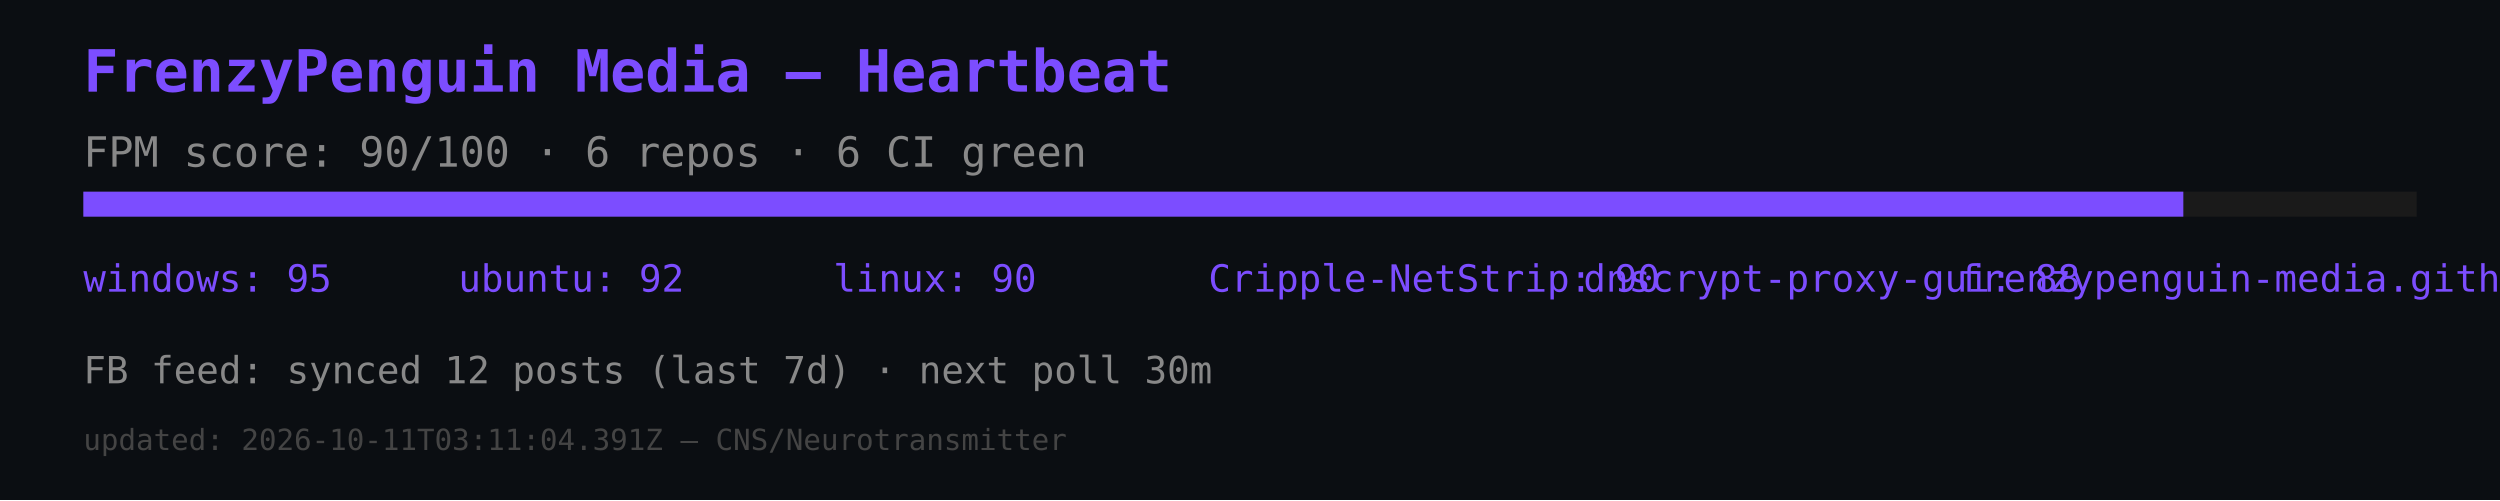
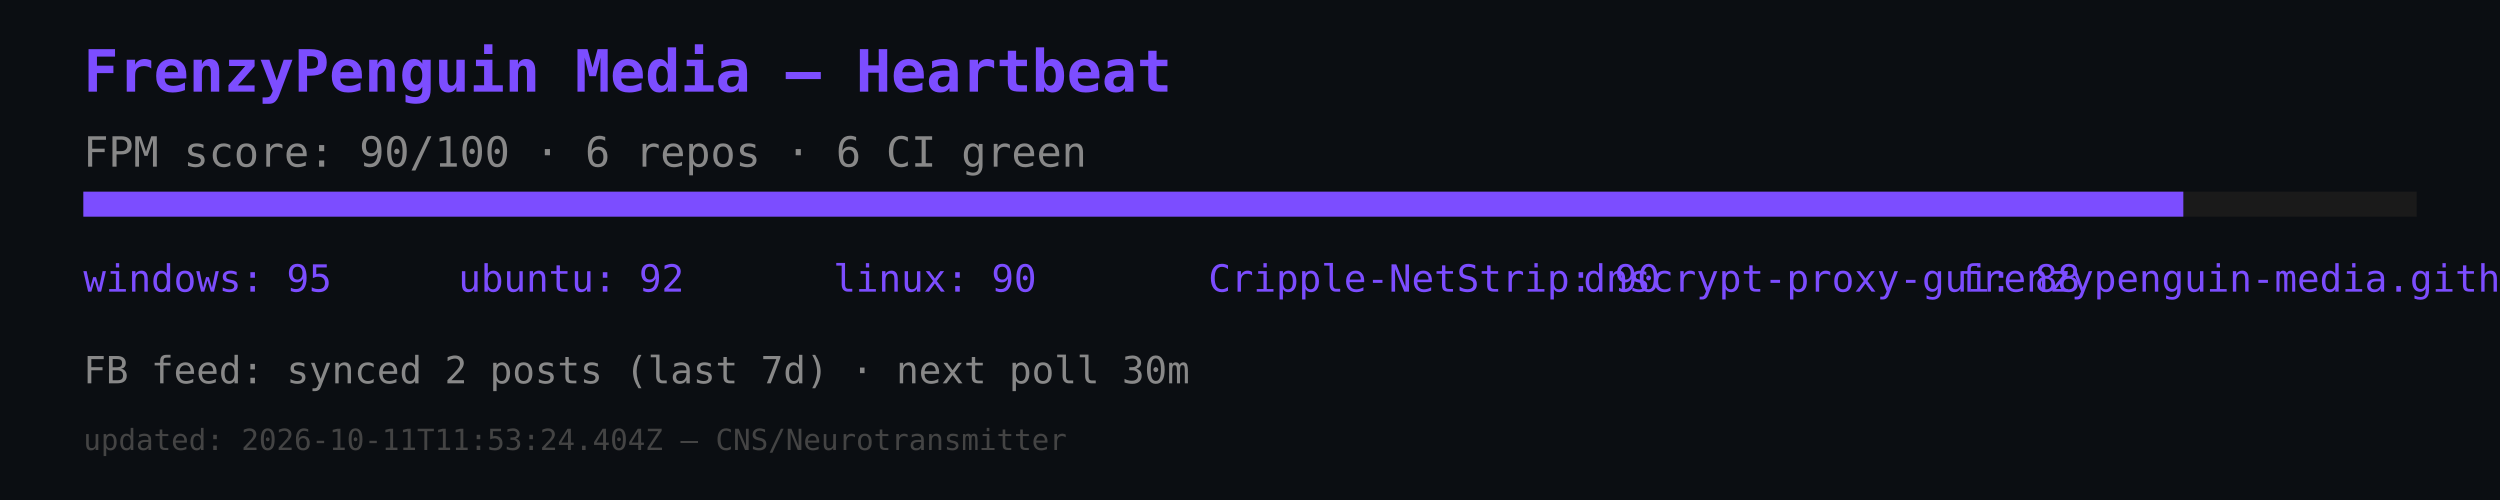
<svg xmlns="http://www.w3.org/2000/svg" width="600" height="120" viewBox="0 0 600 120">
  <rect width="600" height="120" fill="#0b0e12" />
  <text x="20" y="22" font-size="14" fill="#7c4dff" font-family="monospace" font-weight="bold">FrenzyPenguin Media — Heartbeat</text>
  <text x="20" y="40" font-size="10" fill="#888" font-family="monospace">FPM score: 90/100 · 6 repos · 6 CI green</text>
  <rect x="20" y="46" width="560" height="6" fill="#1a1a1a" />
  <rect x="20" y="46" width="504" height="6" fill="#7c4dff" />
  <text x="20" y="70" font-size="9" fill="#7c4dff" font-family="monospace">windows: 95</text>
  <text x="110" y="70" font-size="9" fill="#7c4dff" font-family="monospace">ubuntu: 92</text>
  <text x="200" y="70" font-size="9" fill="#7c4dff" font-family="monospace">linux: 90</text>
  <text x="290" y="70" font-size="9" fill="#7c4dff" font-family="monospace">Cripple-NetStrip: 90</text>
  <text x="380" y="70" font-size="9" fill="#7c4dff" font-family="monospace">dnscrypt-proxy-gui: 88</text>
  <text x="470" y="70" font-size="9" fill="#7c4dff" font-family="monospace">frenzypenguin-media.github.io: 87</text>
-   <text x="20" y="92" font-size="9" fill="#888" font-family="monospace">FB feed: synced 12 posts (last 7d) · next poll 30m</text>
-   <text x="20" y="108" font-size="7" fill="#444" font-family="monospace">updated: 2026-10-11T03:11:04.391Z — CNS/Neurotransmitter</text>
+   <text x="20" y="92" font-size="9" fill="#888" font-family="monospace">FB feed: synced 2 posts (last 7d) · next poll 30m</text>
+   <text x="20" y="108" font-size="7" fill="#444" font-family="monospace">updated: 2026-10-11T11:53:24.404Z — CNS/Neurotransmitter</text>
</svg>
